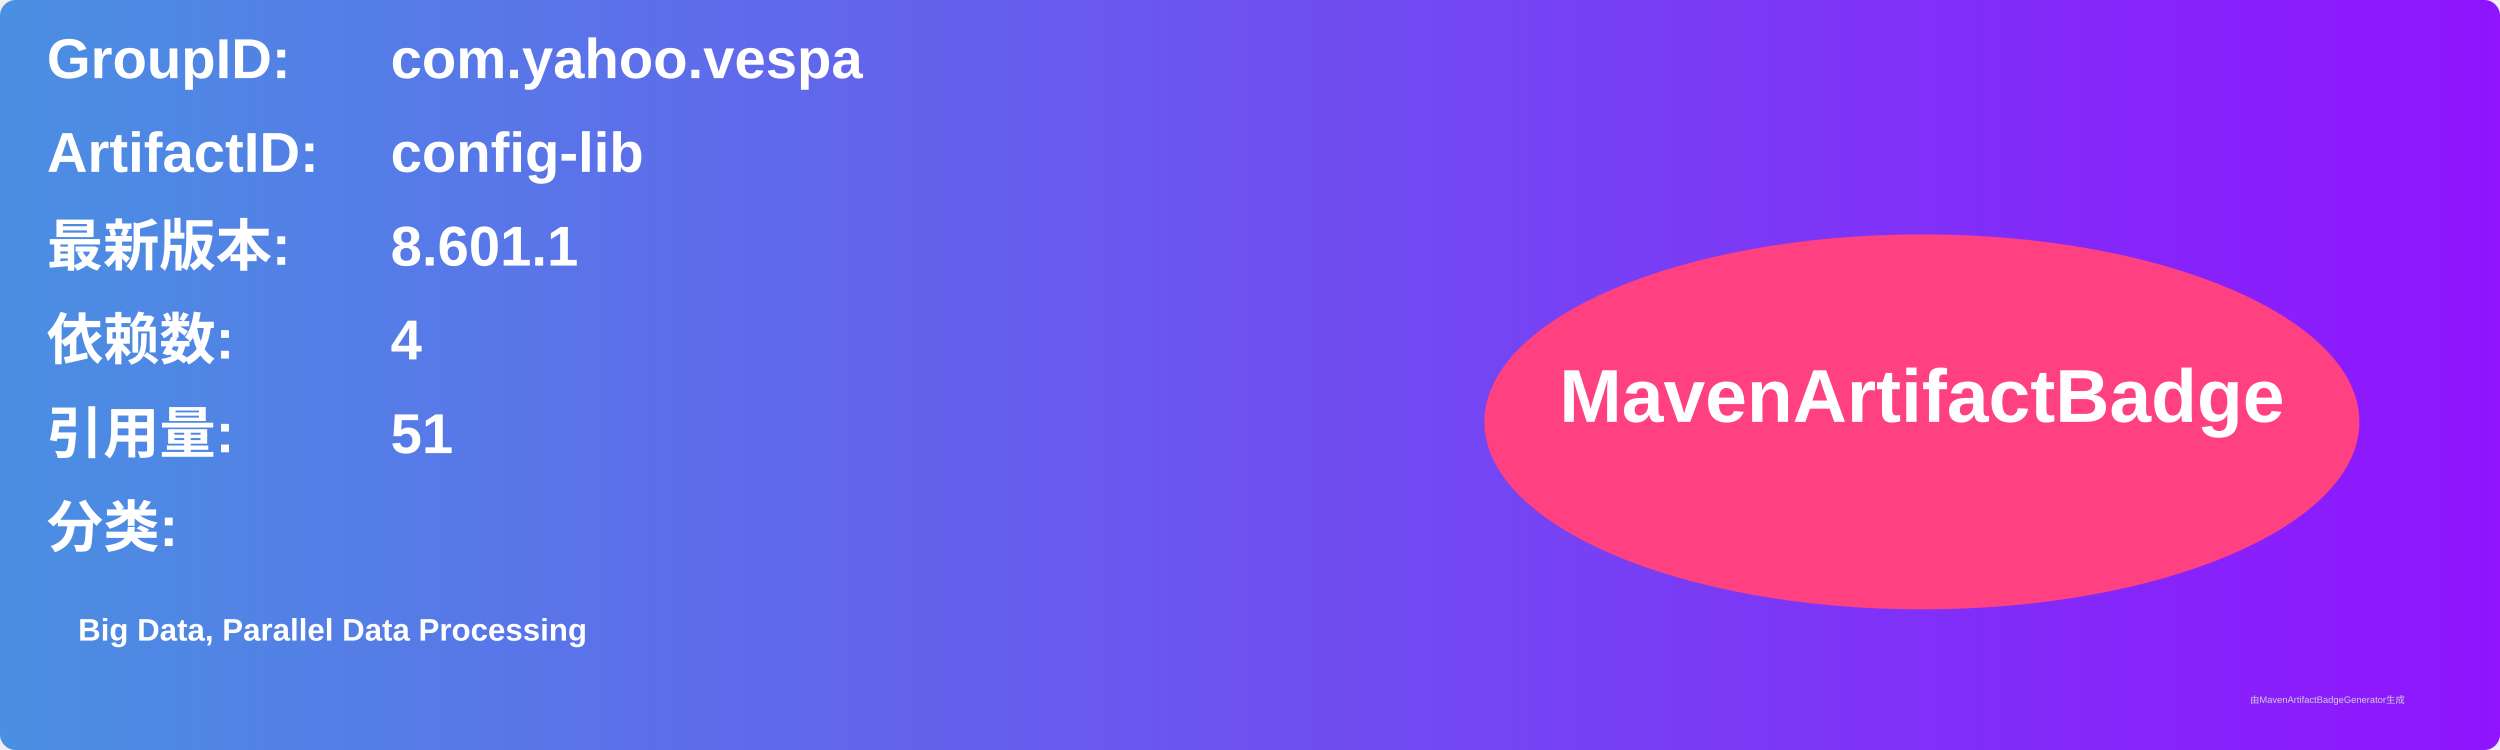
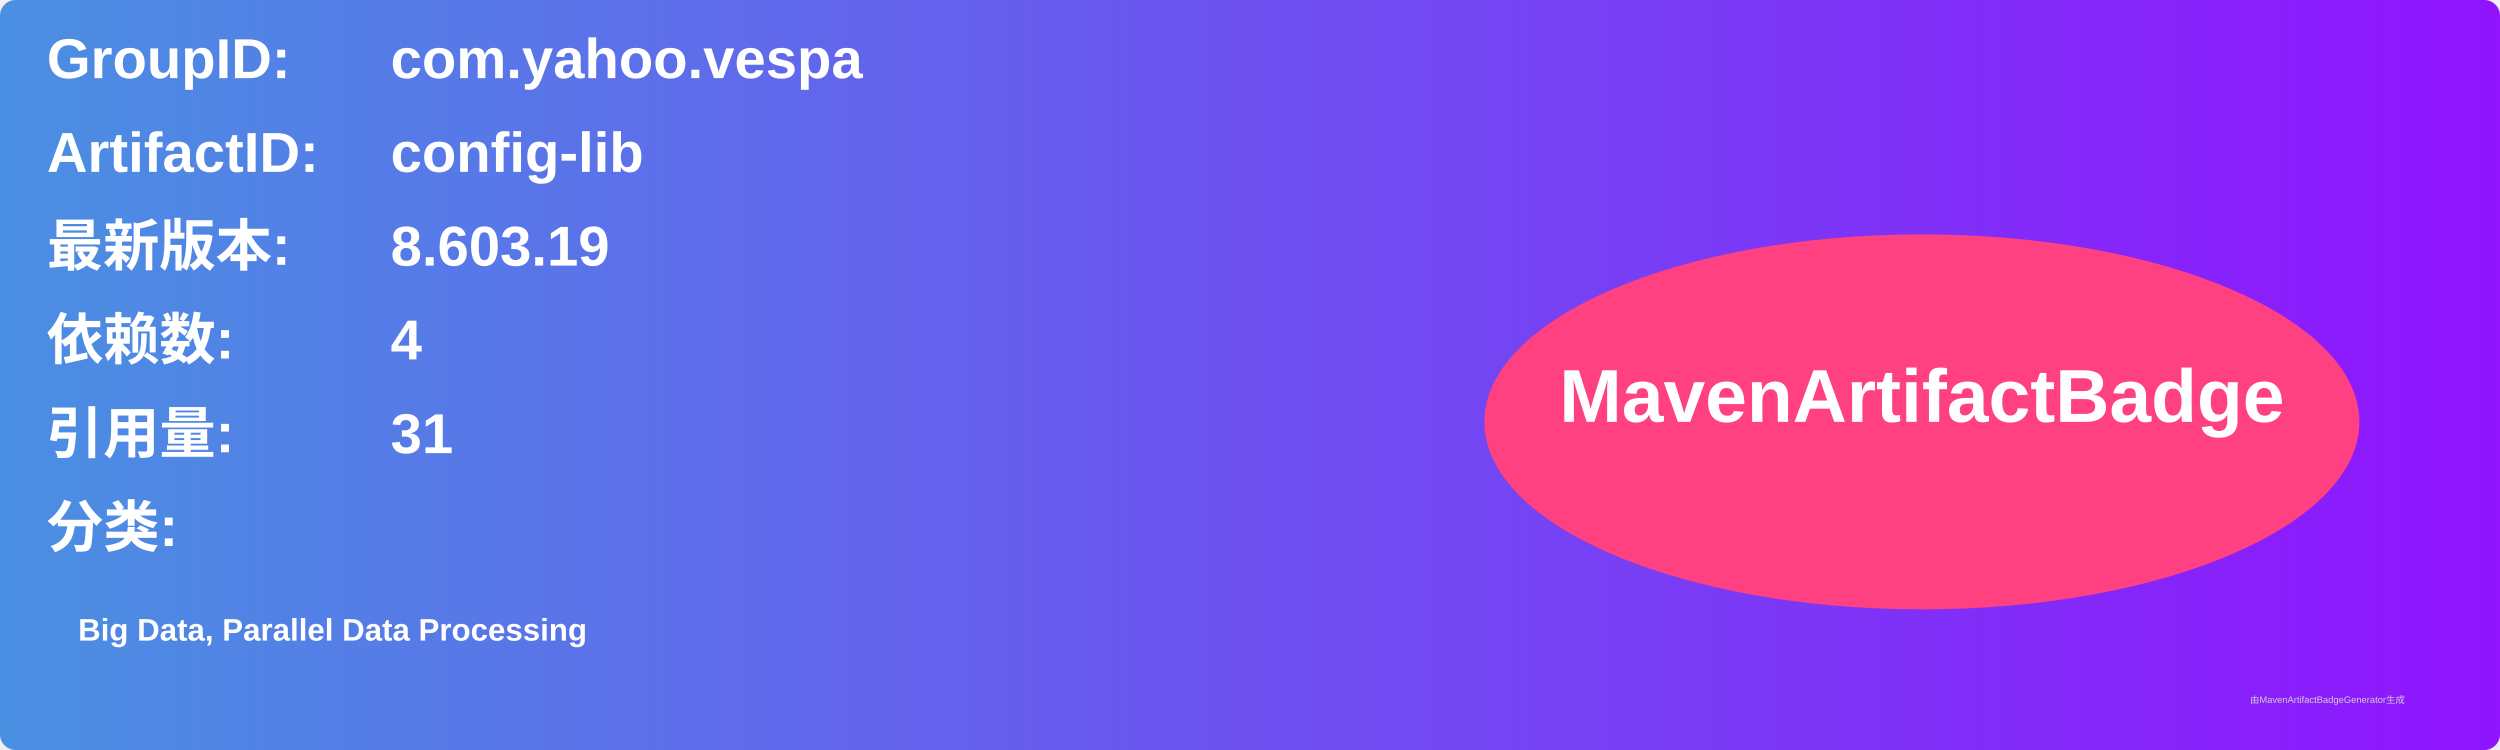
<svg xmlns="http://www.w3.org/2000/svg" width="800" height="240" viewBox="0 0 800 240">
  <linearGradient id="grad" x1="0%" y1="0%" x2="100%" y2="0%">
    <stop offset="0%" stop-color="#4a90e2" />
    <stop offset="100%" stop-color="#9013fe" />
  </linearGradient>
  <rect width="100%" height="100%" rx="5" ry="5" fill="url(#grad)" />
  <g transform="translate(15, 15)">
    <text x="0" y="10" font-family="Arial" font-size="18" fill="white" font-weight="bold" width="260">GroupID:</text>
    <text x="110" y="10" font-family="Arial" font-size="18" fill="white" font-weight="bold" width="460">com.yahoo.vespa</text>
    <text x="0" y="40" font-family="Arial" font-size="18" fill="white" font-weight="bold" width="260">ArtifactID:</text>
    <text x="110" y="40" font-family="Arial" font-size="18" fill="white" font-weight="bold" width="460">config-lib</text>
    <text x="0" y="70" font-family="Arial" font-size="18" fill="white" font-weight="bold">最新版本:</text>
    <text x="110" y="70" font-family="Arial" font-size="18" fill="white" font-weight="bold">
-       <tspan font-weight="bold">8.601.1</tspan>
+       <tspan font-weight="bold">8.603.19</tspan>
    </text>
    <text x="0" y="100" font-family="Arial" font-size="18" fill="white" font-weight="bold">依赖数: </text>
    <text x="110" y="100" font-family="Arial" font-size="18" fill="white">
      <tspan font-weight="bold">4</tspan>
    </text>
    <text x="0" y="130" font-family="Arial" font-size="18" fill="white" font-weight="bold">引用量: </text>
    <text x="110" y="130" font-family="Arial" font-size="18" fill="white">
-       <tspan font-weight="bold">51</tspan>
+       <tspan font-weight="bold">31</tspan>
    </text>
    <text x="0" y="160" font-family="Arial" font-size="18" fill="white" font-weight="bold">分类:</text>
    <text x="10" y="190" font-family="Arial" font-size="10" fill="white">
      <tspan font-weight="bold">Big Data, Parallel Data Processing</tspan>
    </text>
    <ellipse cx="600" cy="120" rx="140" ry="60" fill="#ff4081" />
    <text x="600" y="120" text-anchor="middle" font-family="Arial" font-size="24" fill="white" font-weight="bold">MavenArtifactBadge</text>
  </g>
  <text x="720" y="225" font-family="Arial" font-size="3" fill="#d0d0d0">由MavenArtifactBadgeGenerator生成</text>
</svg>
